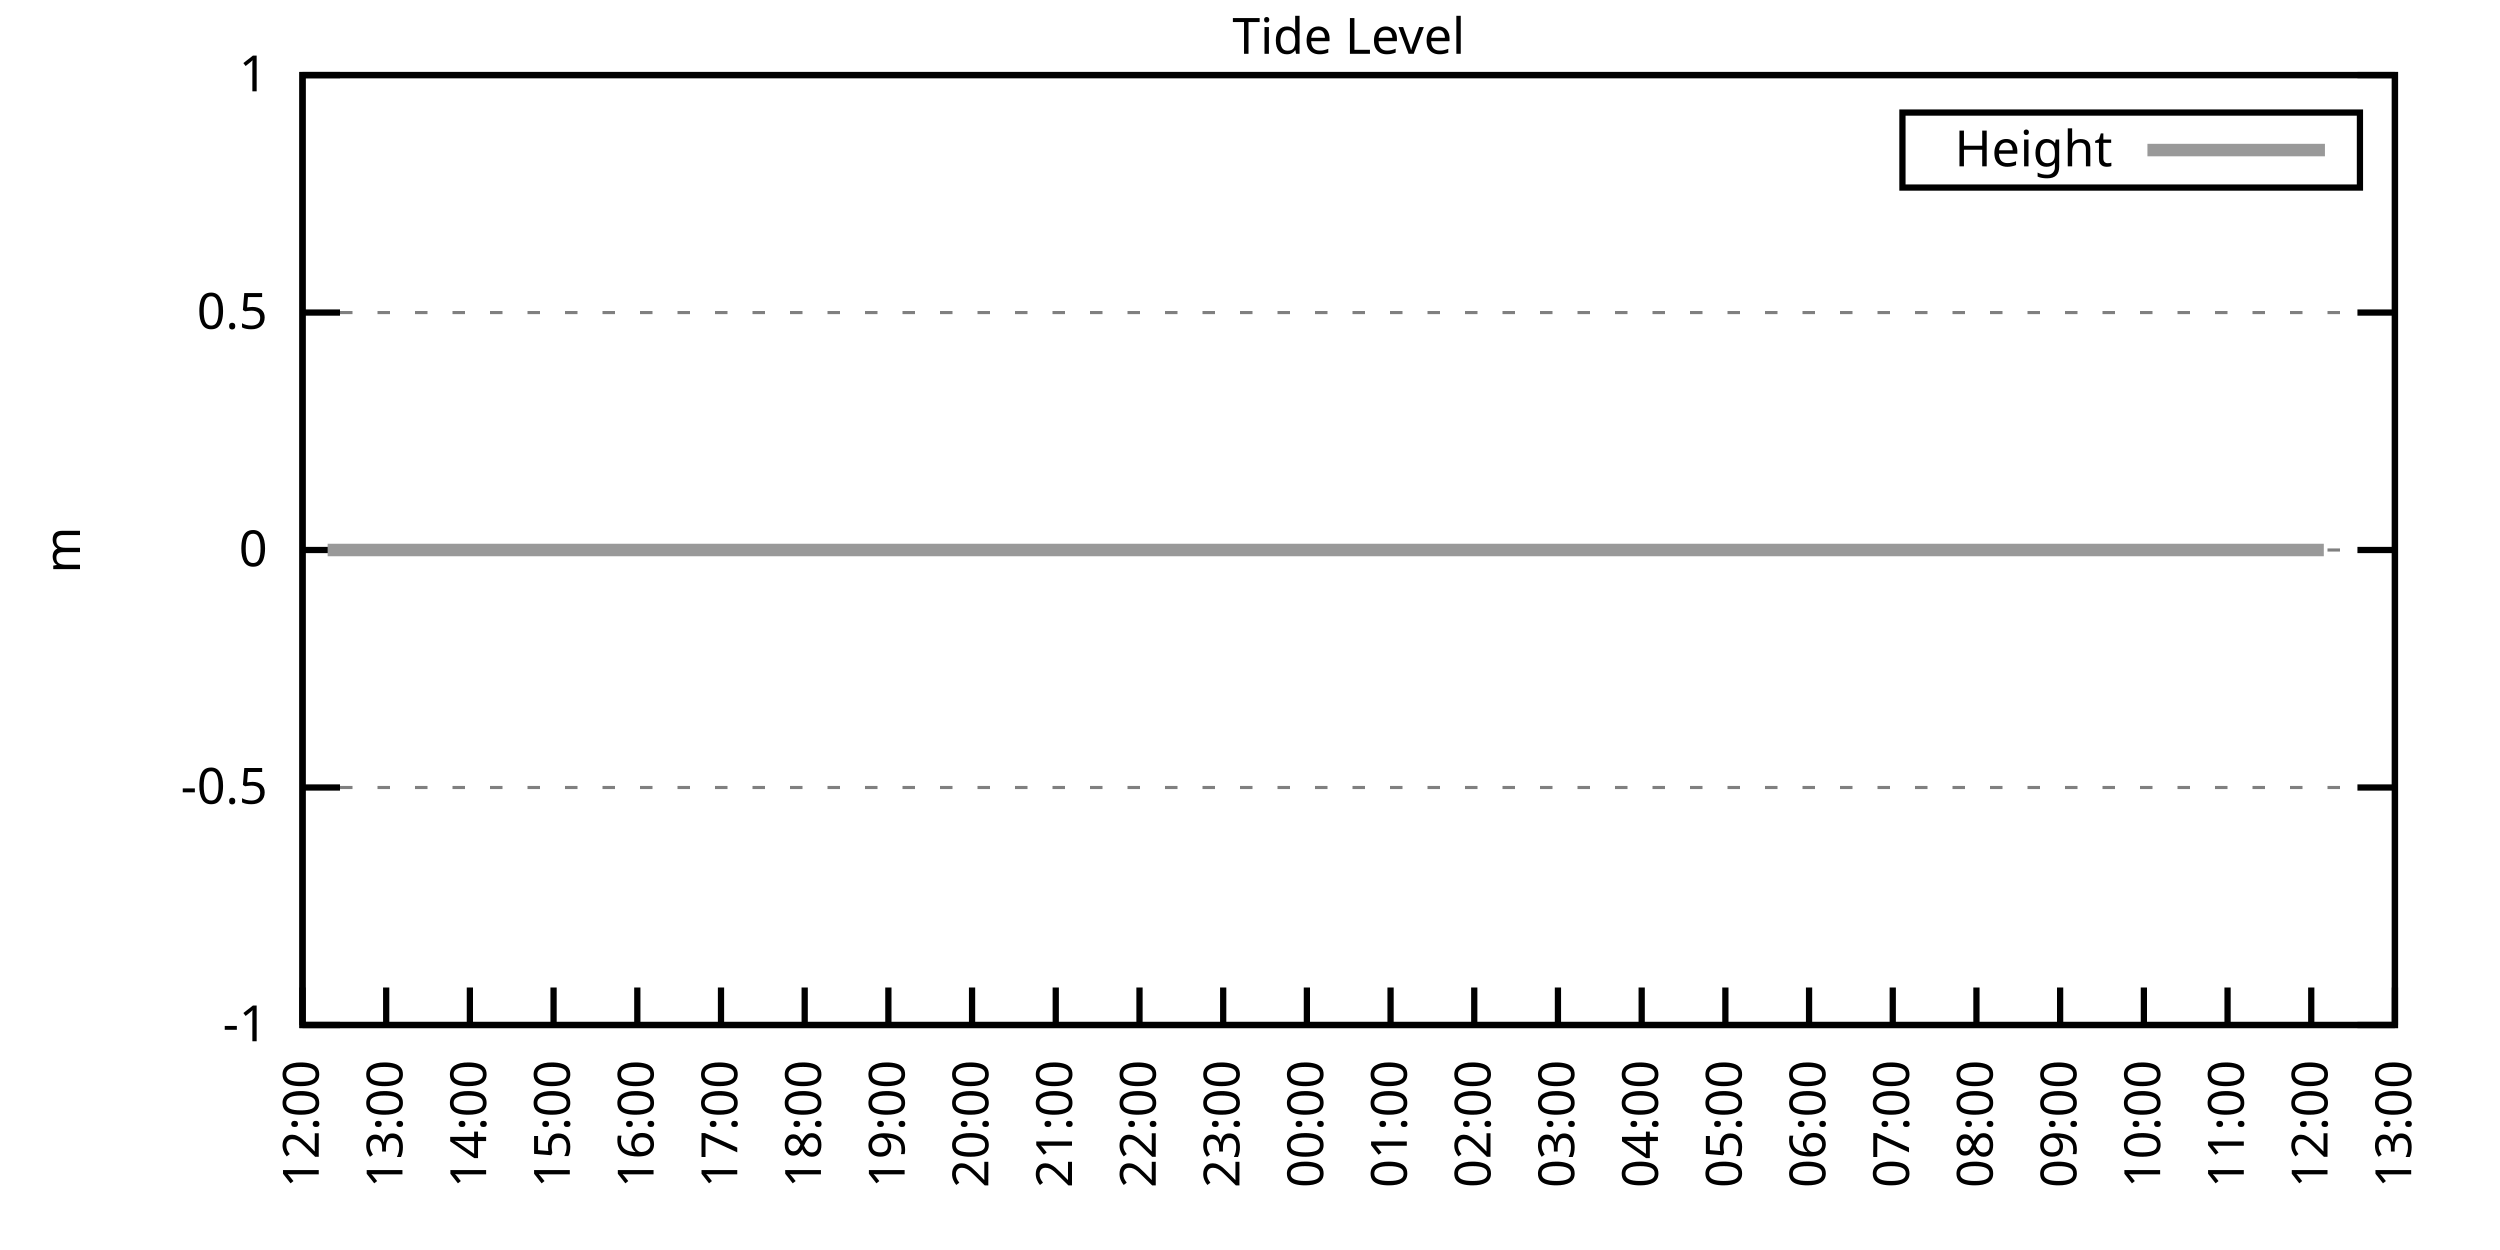
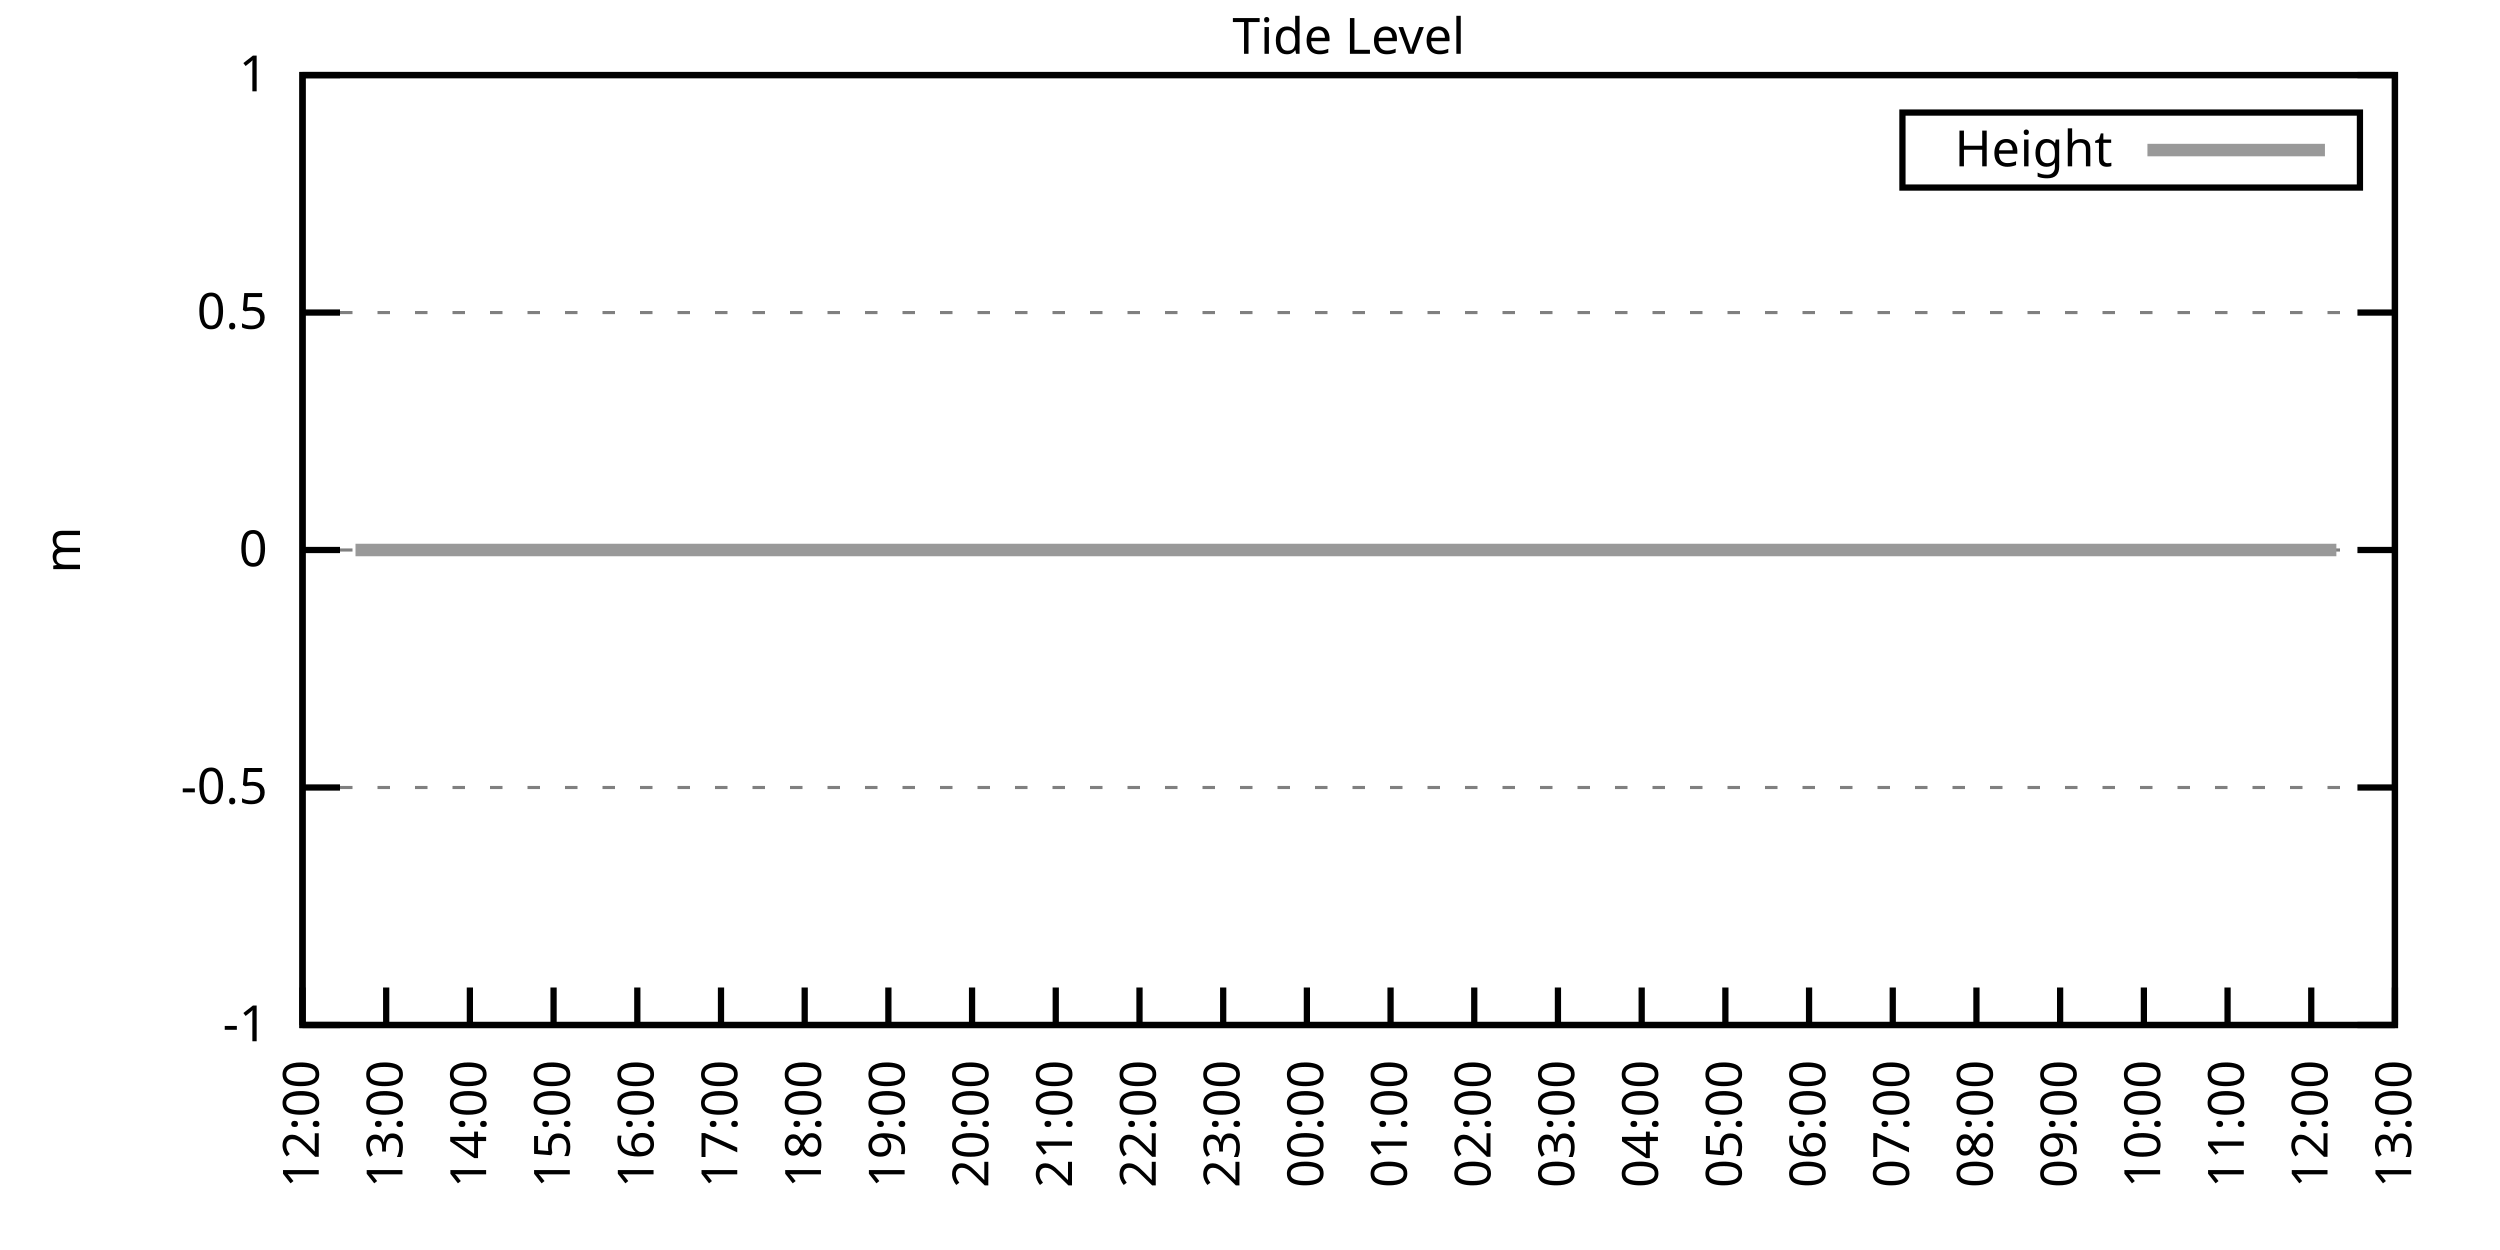
<svg xmlns="http://www.w3.org/2000/svg" xmlns:xlink="http://www.w3.org/1999/xlink" width="400" height="200" viewBox="0 0 400 200">
  <g id="gnuplot_canvas">
    <rect x="0" y="0" width="400" height="200" fill="none" />
    <defs>
      <circle id="gpDot" r="0.5" stroke-width="0.5" stroke="currentColor" />
      <path id="gpPt0" stroke-width="0.333" stroke="currentColor" d="M-1,0 h2 M0,-1 v2" />
      <path id="gpPt1" stroke-width="0.333" stroke="currentColor" d="M-1,-1 L1,1 M1,-1 L-1,1" />
      <path id="gpPt2" stroke-width="0.333" stroke="currentColor" d="M-1,0 L1,0 M0,-1 L0,1 M-1,-1 L1,1 M-1,1 L1,-1" />
      <rect id="gpPt3" stroke-width="0.333" stroke="currentColor" x="-1" y="-1" width="2" height="2" />
      <rect id="gpPt4" stroke-width="0.333" stroke="currentColor" fill="currentColor" x="-1" y="-1" width="2" height="2" />
      <circle id="gpPt5" stroke-width="0.333" stroke="currentColor" cx="0" cy="0" r="1" />
      <use xlink:href="#gpPt5" id="gpPt6" fill="currentColor" stroke="none" />
      <path id="gpPt7" stroke-width="0.333" stroke="currentColor" d="M0,-1.33 L-1.33,0.67 L1.33,0.67 z" />
      <use xlink:href="#gpPt7" id="gpPt8" fill="currentColor" stroke="none" />
      <use xlink:href="#gpPt7" id="gpPt9" stroke="currentColor" transform="rotate(180)" />
      <use xlink:href="#gpPt9" id="gpPt10" fill="currentColor" stroke="none" />
      <use xlink:href="#gpPt3" id="gpPt11" stroke="currentColor" transform="rotate(45)" />
      <use xlink:href="#gpPt11" id="gpPt12" fill="currentColor" stroke="none" />
      <path id="gpPt13" stroke-width="0.333" stroke="currentColor" d="M0,1.330 L1.265,0.411 L0.782,-1.067 L-0.782,-1.076 L-1.265,0.411 z" />
      <use xlink:href="#gpPt13" id="gpPt14" fill="currentColor" stroke="none" />
      <filter id="textbox" filterUnits="objectBoundingBox" x="0" y="0" height="1" width="1">
        <feFlood flood-color="white" flood-opacity="1" result="bgnd" />
        <feComposite in="SourceGraphic" in2="bgnd" operator="atop" />
      </filter>
      <filter id="greybox" filterUnits="objectBoundingBox" x="0" y="0" height="1" width="1">
        <feFlood flood-color="lightgrey" flood-opacity="1" result="grey" />
        <feComposite in="SourceGraphic" in2="grey" operator="atop" />
      </filter>
    </defs>
    <g fill="none" color="white" stroke="currentColor" stroke-width="1.00" stroke-linecap="butt" stroke-linejoin="miter">
</g>
    <g fill="none" color="black" stroke="currentColor" stroke-width="1.00" stroke-linecap="butt" stroke-linejoin="miter">
      <g stroke="none" shape-rendering="crispEdges">
        <polygon fill="rgb(255, 255, 255)" points="48.40,164.00 383.18,164.00 383.18,12.02 48.40,12.02 " />
      </g>
    </g>
    <g fill="none" color="black" stroke="currentColor" stroke-width="1.00" stroke-linecap="butt" stroke-linejoin="miter">
</g>
    <g fill="none" color="black" stroke="black" stroke-width="0.50" stroke-linecap="butt" stroke-linejoin="miter">
</g>
    <g fill="none" color="gray" stroke="currentColor" stroke-width="0.50" stroke-linecap="butt" stroke-linejoin="miter">
      <path stroke="gray" stroke-dasharray="2,4" class="gridline" d="M48.40,164.00 L383.19,164.00  " />
    </g>
    <g fill="none" color="gray" stroke="gray" stroke-width="1.00" stroke-linecap="butt" stroke-linejoin="miter">
</g>
    <g fill="none" color="black" stroke="currentColor" stroke-width="1.00" stroke-linecap="butt" stroke-linejoin="miter">
      <path stroke="black" d="M48.40,164.00 L54.40,164.00 M383.19,164.00 L377.19,164.00  " />
      <g transform="translate(42.80,166.60)" stroke="none" fill="black" font-family="Sans" font-size="8.00" text-anchor="end">
        <text>
          <tspan font-family="Sans">-1</tspan>
        </text>
      </g>
    </g>
    <g fill="none" color="black" stroke="currentColor" stroke-width="1.00" stroke-linecap="butt" stroke-linejoin="miter">
</g>
    <g fill="none" color="black" stroke="black" stroke-width="0.50" stroke-linecap="butt" stroke-linejoin="miter">
</g>
    <g fill="none" color="gray" stroke="currentColor" stroke-width="0.50" stroke-linecap="butt" stroke-linejoin="miter">
      <path stroke="gray" stroke-dasharray="2,4" class="gridline" d="M48.40,126.00 L383.19,126.00  " />
    </g>
    <g fill="none" color="gray" stroke="gray" stroke-width="1.00" stroke-linecap="butt" stroke-linejoin="miter">
</g>
    <g fill="none" color="black" stroke="currentColor" stroke-width="1.00" stroke-linecap="butt" stroke-linejoin="miter">
      <path stroke="black" d="M48.40,126.00 L54.40,126.00 M383.19,126.00 L377.19,126.00  " />
      <g transform="translate(42.80,128.60)" stroke="none" fill="black" font-family="Sans" font-size="8.00" text-anchor="end">
        <text>
          <tspan font-family="Sans">-0.5</tspan>
        </text>
      </g>
    </g>
    <g fill="none" color="black" stroke="currentColor" stroke-width="1.00" stroke-linecap="butt" stroke-linejoin="miter">
</g>
    <g fill="none" color="black" stroke="black" stroke-width="0.50" stroke-linecap="butt" stroke-linejoin="miter">
</g>
    <g fill="none" color="gray" stroke="currentColor" stroke-width="0.50" stroke-linecap="butt" stroke-linejoin="miter">
      <path stroke="gray" stroke-dasharray="2,4" class="gridline" d="M48.40,88.00 L383.19,88.00  " />
    </g>
    <g fill="none" color="gray" stroke="gray" stroke-width="1.00" stroke-linecap="butt" stroke-linejoin="miter">
</g>
    <g fill="none" color="black" stroke="currentColor" stroke-width="1.00" stroke-linecap="butt" stroke-linejoin="miter">
      <path stroke="black" d="M48.40,88.00 L54.40,88.00 M383.19,88.00 L377.19,88.00  " />
      <g transform="translate(42.80,90.60)" stroke="none" fill="black" font-family="Sans" font-size="8.00" text-anchor="end">
        <text>
          <tspan font-family="Sans"> 0</tspan>
        </text>
      </g>
    </g>
    <g fill="none" color="black" stroke="currentColor" stroke-width="1.00" stroke-linecap="butt" stroke-linejoin="miter">
</g>
    <g fill="none" color="black" stroke="black" stroke-width="0.50" stroke-linecap="butt" stroke-linejoin="miter">
</g>
    <g fill="none" color="gray" stroke="currentColor" stroke-width="0.50" stroke-linecap="butt" stroke-linejoin="miter">
      <path stroke="gray" stroke-dasharray="2,4" class="gridline" d="M48.40,50.01 L383.19,50.01  " />
    </g>
    <g fill="none" color="gray" stroke="gray" stroke-width="1.00" stroke-linecap="butt" stroke-linejoin="miter">
</g>
    <g fill="none" color="black" stroke="currentColor" stroke-width="1.00" stroke-linecap="butt" stroke-linejoin="miter">
      <path stroke="black" d="M48.40,50.01 L54.40,50.01 M383.19,50.01 L377.19,50.01  " />
      <g transform="translate(42.80,52.61)" stroke="none" fill="black" font-family="Sans" font-size="8.00" text-anchor="end">
        <text>
          <tspan font-family="Sans"> 0.5</tspan>
        </text>
      </g>
    </g>
    <g fill="none" color="black" stroke="currentColor" stroke-width="1.00" stroke-linecap="butt" stroke-linejoin="miter">
</g>
    <g fill="none" color="black" stroke="black" stroke-width="0.50" stroke-linecap="butt" stroke-linejoin="miter">
</g>
    <g fill="none" color="gray" stroke="currentColor" stroke-width="0.50" stroke-linecap="butt" stroke-linejoin="miter">
      <path stroke="gray" stroke-dasharray="2,4" class="gridline" d="M48.40,12.01 L383.19,12.01  " />
    </g>
    <g fill="none" color="gray" stroke="gray" stroke-width="1.00" stroke-linecap="butt" stroke-linejoin="miter">
</g>
    <g fill="none" color="black" stroke="currentColor" stroke-width="1.00" stroke-linecap="butt" stroke-linejoin="miter">
      <path stroke="black" d="M48.40,12.01 L54.40,12.01 M383.19,12.01 L377.19,12.01  " />
      <g transform="translate(42.80,14.61)" stroke="none" fill="black" font-family="Sans" font-size="8.00" text-anchor="end">
        <text>
          <tspan font-family="Sans"> 1</tspan>
        </text>
      </g>
    </g>
    <g fill="none" color="black" stroke="currentColor" stroke-width="1.00" stroke-linecap="butt" stroke-linejoin="miter">
      <path stroke="black" d="M48.40,164.00 L48.40,158.00  " />
      <g transform="translate(51.00,169.60) rotate(270.00)" stroke="none" fill="black" font-family="Sans" font-size="8.00" text-anchor="end">
        <text>
          <tspan font-family="Sans">12:00</tspan>
        </text>
      </g>
    </g>
    <g fill="none" color="black" stroke="currentColor" stroke-width="1.00" stroke-linecap="butt" stroke-linejoin="miter">
      <path stroke="black" d="M61.79,164.00 L61.79,158.00  " />
      <g transform="translate(64.39,169.60) rotate(270.00)" stroke="none" fill="black" font-family="Sans" font-size="8.00" text-anchor="end">
        <text>
          <tspan font-family="Sans">13:00</tspan>
        </text>
      </g>
    </g>
    <g fill="none" color="black" stroke="currentColor" stroke-width="1.00" stroke-linecap="butt" stroke-linejoin="miter">
      <path stroke="black" d="M75.18,164.00 L75.18,158.00  " />
      <g transform="translate(77.78,169.60) rotate(270.00)" stroke="none" fill="black" font-family="Sans" font-size="8.00" text-anchor="end">
        <text>
          <tspan font-family="Sans">14:00</tspan>
        </text>
      </g>
    </g>
    <g fill="none" color="black" stroke="currentColor" stroke-width="1.00" stroke-linecap="butt" stroke-linejoin="miter">
      <path stroke="black" d="M88.57,164.00 L88.57,158.00  " />
      <g transform="translate(91.17,169.60) rotate(270.00)" stroke="none" fill="black" font-family="Sans" font-size="8.00" text-anchor="end">
        <text>
          <tspan font-family="Sans">15:00</tspan>
        </text>
      </g>
    </g>
    <g fill="none" color="black" stroke="currentColor" stroke-width="1.00" stroke-linecap="butt" stroke-linejoin="miter">
      <path stroke="black" d="M101.97,164.00 L101.97,158.00  " />
      <g transform="translate(104.57,169.60) rotate(270.00)" stroke="none" fill="black" font-family="Sans" font-size="8.00" text-anchor="end">
        <text>
          <tspan font-family="Sans">16:00</tspan>
        </text>
      </g>
    </g>
    <g fill="none" color="black" stroke="currentColor" stroke-width="1.00" stroke-linecap="butt" stroke-linejoin="miter">
      <path stroke="black" d="M115.36,164.00 L115.36,158.00  " />
      <g transform="translate(117.96,169.60) rotate(270.00)" stroke="none" fill="black" font-family="Sans" font-size="8.00" text-anchor="end">
        <text>
          <tspan font-family="Sans">17:00</tspan>
        </text>
      </g>
    </g>
    <g fill="none" color="black" stroke="currentColor" stroke-width="1.00" stroke-linecap="butt" stroke-linejoin="miter">
      <path stroke="black" d="M128.75,164.00 L128.75,158.00  " />
      <g transform="translate(131.35,169.60) rotate(270.00)" stroke="none" fill="black" font-family="Sans" font-size="8.00" text-anchor="end">
        <text>
          <tspan font-family="Sans">18:00</tspan>
        </text>
      </g>
    </g>
    <g fill="none" color="black" stroke="currentColor" stroke-width="1.00" stroke-linecap="butt" stroke-linejoin="miter">
      <path stroke="black" d="M142.14,164.00 L142.14,158.00  " />
      <g transform="translate(144.74,169.60) rotate(270.00)" stroke="none" fill="black" font-family="Sans" font-size="8.00" text-anchor="end">
        <text>
          <tspan font-family="Sans">19:00</tspan>
        </text>
      </g>
    </g>
    <g fill="none" color="black" stroke="currentColor" stroke-width="1.00" stroke-linecap="butt" stroke-linejoin="miter">
      <path stroke="black" d="M155.53,164.00 L155.53,158.00  " />
      <g transform="translate(158.13,169.60) rotate(270.00)" stroke="none" fill="black" font-family="Sans" font-size="8.00" text-anchor="end">
        <text>
          <tspan font-family="Sans">20:00</tspan>
        </text>
      </g>
    </g>
    <g fill="none" color="black" stroke="currentColor" stroke-width="1.00" stroke-linecap="butt" stroke-linejoin="miter">
      <path stroke="black" d="M168.92,164.00 L168.92,158.00  " />
      <g transform="translate(171.52,169.60) rotate(270.00)" stroke="none" fill="black" font-family="Sans" font-size="8.00" text-anchor="end">
        <text>
          <tspan font-family="Sans">21:00</tspan>
        </text>
      </g>
    </g>
    <g fill="none" color="black" stroke="currentColor" stroke-width="1.00" stroke-linecap="butt" stroke-linejoin="miter">
      <path stroke="black" d="M182.32,164.00 L182.32,158.00  " />
      <g transform="translate(184.92,169.60) rotate(270.00)" stroke="none" fill="black" font-family="Sans" font-size="8.00" text-anchor="end">
        <text>
          <tspan font-family="Sans">22:00</tspan>
        </text>
      </g>
    </g>
    <g fill="none" color="black" stroke="currentColor" stroke-width="1.00" stroke-linecap="butt" stroke-linejoin="miter">
      <path stroke="black" d="M195.71,164.00 L195.71,158.00  " />
      <g transform="translate(198.31,169.60) rotate(270.00)" stroke="none" fill="black" font-family="Sans" font-size="8.00" text-anchor="end">
        <text>
          <tspan font-family="Sans">23:00</tspan>
        </text>
      </g>
    </g>
    <g fill="none" color="black" stroke="currentColor" stroke-width="1.00" stroke-linecap="butt" stroke-linejoin="miter">
      <path stroke="black" d="M209.10,164.00 L209.10,158.00  " />
      <g transform="translate(211.70,169.60) rotate(270.00)" stroke="none" fill="black" font-family="Sans" font-size="8.00" text-anchor="end">
        <text>
          <tspan font-family="Sans">00:00</tspan>
        </text>
      </g>
    </g>
    <g fill="none" color="black" stroke="currentColor" stroke-width="1.00" stroke-linecap="butt" stroke-linejoin="miter">
      <path stroke="black" d="M222.49,164.00 L222.49,158.00  " />
      <g transform="translate(225.09,169.60) rotate(270.00)" stroke="none" fill="black" font-family="Sans" font-size="8.00" text-anchor="end">
        <text>
          <tspan font-family="Sans">01:00</tspan>
        </text>
      </g>
    </g>
    <g fill="none" color="black" stroke="currentColor" stroke-width="1.00" stroke-linecap="butt" stroke-linejoin="miter">
      <path stroke="black" d="M235.88,164.00 L235.88,158.00  " />
      <g transform="translate(238.48,169.60) rotate(270.00)" stroke="none" fill="black" font-family="Sans" font-size="8.00" text-anchor="end">
        <text>
          <tspan font-family="Sans">02:00</tspan>
        </text>
      </g>
    </g>
    <g fill="none" color="black" stroke="currentColor" stroke-width="1.00" stroke-linecap="butt" stroke-linejoin="miter">
      <path stroke="black" d="M249.27,164.00 L249.27,158.00  " />
      <g transform="translate(251.87,169.60) rotate(270.00)" stroke="none" fill="black" font-family="Sans" font-size="8.00" text-anchor="end">
        <text>
          <tspan font-family="Sans">03:00</tspan>
        </text>
      </g>
    </g>
    <g fill="none" color="black" stroke="currentColor" stroke-width="1.00" stroke-linecap="butt" stroke-linejoin="miter">
      <path stroke="black" d="M262.67,164.00 L262.67,158.00  " />
      <g transform="translate(265.27,169.60) rotate(270.00)" stroke="none" fill="black" font-family="Sans" font-size="8.00" text-anchor="end">
        <text>
          <tspan font-family="Sans">04:00</tspan>
        </text>
      </g>
    </g>
    <g fill="none" color="black" stroke="currentColor" stroke-width="1.00" stroke-linecap="butt" stroke-linejoin="miter">
      <path stroke="black" d="M276.06,164.00 L276.06,158.00  " />
      <g transform="translate(278.66,169.60) rotate(270.00)" stroke="none" fill="black" font-family="Sans" font-size="8.00" text-anchor="end">
        <text>
          <tspan font-family="Sans">05:00</tspan>
        </text>
      </g>
    </g>
    <g fill="none" color="black" stroke="currentColor" stroke-width="1.00" stroke-linecap="butt" stroke-linejoin="miter">
      <path stroke="black" d="M289.45,164.00 L289.45,158.00  " />
      <g transform="translate(292.05,169.60) rotate(270.00)" stroke="none" fill="black" font-family="Sans" font-size="8.00" text-anchor="end">
        <text>
          <tspan font-family="Sans">06:00</tspan>
        </text>
      </g>
    </g>
    <g fill="none" color="black" stroke="currentColor" stroke-width="1.00" stroke-linecap="butt" stroke-linejoin="miter">
      <path stroke="black" d="M302.84,164.00 L302.84,158.00  " />
      <g transform="translate(305.44,169.60) rotate(270.00)" stroke="none" fill="black" font-family="Sans" font-size="8.00" text-anchor="end">
        <text>
          <tspan font-family="Sans">07:00</tspan>
        </text>
      </g>
    </g>
    <g fill="none" color="black" stroke="currentColor" stroke-width="1.00" stroke-linecap="butt" stroke-linejoin="miter">
      <path stroke="black" d="M316.23,164.00 L316.23,158.00  " />
      <g transform="translate(318.83,169.60) rotate(270.00)" stroke="none" fill="black" font-family="Sans" font-size="8.00" text-anchor="end">
        <text>
          <tspan font-family="Sans">08:00</tspan>
        </text>
      </g>
    </g>
    <g fill="none" color="black" stroke="currentColor" stroke-width="1.00" stroke-linecap="butt" stroke-linejoin="miter">
      <path stroke="black" d="M329.62,164.00 L329.62,158.00  " />
      <g transform="translate(332.22,169.60) rotate(270.00)" stroke="none" fill="black" font-family="Sans" font-size="8.00" text-anchor="end">
        <text>
          <tspan font-family="Sans">09:00</tspan>
        </text>
      </g>
    </g>
    <g fill="none" color="black" stroke="currentColor" stroke-width="1.00" stroke-linecap="butt" stroke-linejoin="miter">
      <path stroke="black" d="M343.02,164.00 L343.02,158.00  " />
      <g transform="translate(345.62,169.60) rotate(270.00)" stroke="none" fill="black" font-family="Sans" font-size="8.00" text-anchor="end">
        <text>
          <tspan font-family="Sans">10:00</tspan>
        </text>
      </g>
    </g>
    <g fill="none" color="black" stroke="currentColor" stroke-width="1.00" stroke-linecap="butt" stroke-linejoin="miter">
      <path stroke="black" d="M356.41,164.00 L356.41,158.00  " />
      <g transform="translate(359.01,169.60) rotate(270.00)" stroke="none" fill="black" font-family="Sans" font-size="8.00" text-anchor="end">
        <text>
          <tspan font-family="Sans">11:00</tspan>
        </text>
      </g>
    </g>
    <g fill="none" color="black" stroke="currentColor" stroke-width="1.00" stroke-linecap="butt" stroke-linejoin="miter">
      <path stroke="black" d="M369.80,164.00 L369.80,158.00  " />
      <g transform="translate(372.40,169.60) rotate(270.00)" stroke="none" fill="black" font-family="Sans" font-size="8.00" text-anchor="end">
        <text>
          <tspan font-family="Sans">12:00</tspan>
        </text>
      </g>
    </g>
    <g fill="none" color="black" stroke="currentColor" stroke-width="1.00" stroke-linecap="butt" stroke-linejoin="miter">
      <path stroke="black" d="M383.19,164.00 L383.19,158.00  " />
      <g transform="translate(385.79,169.60) rotate(270.00)" stroke="none" fill="black" font-family="Sans" font-size="8.00" text-anchor="end">
        <text>
          <tspan font-family="Sans">13:00</tspan>
        </text>
      </g>
    </g>
    <g fill="none" color="black" stroke="currentColor" stroke-width="1.00" stroke-linecap="butt" stroke-linejoin="miter">
</g>
    <g fill="none" color="black" stroke="currentColor" stroke-width="1.00" stroke-linecap="butt" stroke-linejoin="miter">
      <path stroke="black" d="M48.40,12.01 L48.40,164.00 L383.19,164.00 L383.19,12.01 L48.40,12.01 Z  " />
    </g>
    <g fill="none" color="black" stroke="currentColor" stroke-width="1.00" stroke-linecap="butt" stroke-linejoin="miter">
</g>
    <g fill="none" color="black" stroke="currentColor" stroke-width="1.00" stroke-linecap="butt" stroke-linejoin="miter">
      <path stroke="black" d="M304.39,30.01 L304.39,18.01 L377.59,18.01 L377.59,30.01 L304.39,30.01 Z  " />
    </g>
    <g id="Tide_level_plot_1">
      <g fill="none" color="white" stroke="black" stroke-width="2.00" stroke-linecap="butt" stroke-linejoin="miter">
</g>
      <g fill="none" color="black" stroke="currentColor" stroke-width="2.00" stroke-linecap="butt" stroke-linejoin="miter">
        <g transform="translate(337.99,26.61)" stroke="none" fill="black" font-family="Sans" font-size="8.00" text-anchor="end">
          <text>
            <tspan font-family="Sans">Height</tspan>
          </text>
        </g>
      </g>
      <g fill="none" color="black" stroke="currentColor" stroke-width="2.00" stroke-linecap="butt" stroke-linejoin="miter">
-         <path stroke="rgb(153, 153, 153)" d="M343.59,24.01 L371.99,24.01 M52.42,88.00 L54.65,88.00 L56.88,88.00 L59.34,88.00 L61.35,88.00 L63.80,88.00   L66.03,88.00 L68.04,88.00 L70.50,88.00 L74.74,88.00 L76.97,88.00 L79.42,88.00 L81.43,88.00 L83.66,88.00   L85.90,88.00 L88.13,88.00 L90.58,88.00 L92.59,88.00 L94.82,88.00 L97.28,88.00 L99.29,88.00 L101.52,88.00   L103.75,88.00 L105.98,88.00 L108.22,88.00 L110.22,88.00 L112.68,88.00 L115.13,88.00 L117.37,88.00 L119.38,88.00   L121.83,88.00 L123.84,88.00 L126.07,88.00 L128.53,88.00 L130.54,88.00 L132.99,88.00 L135.22,88.00 L137.23,88.00   L139.69,88.00 L141.92,88.00 L144.15,88.00 L146.16,88.00 L148.39,88.00 L150.62,88.00 L153.08,88.00 L155.09,88.00   L157.54,88.00 L159.55,88.00 L162.01,88.00 L163.79,88.00 L166.25,88.00 L168.70,88.00 L170.71,88.00 L172.72,88.00   L175.40,88.00 L177.41,88.00 L179.64,88.00 L181.87,88.00 L184.10,88.00 L186.11,88.00 L188.57,88.00 L190.80,88.00   L193.03,88.00 L197.49,88.00 L199.50,88.00 L201.96,88.00 L204.41,88.00 L206.42,88.00 L208.88,88.00 L211.11,88.00   L213.12,88.00 L215.57,88.00 L217.58,88.00 L219.59,88.00 L221.82,88.00 L224.28,88.00 L226.51,88.00 L228.52,88.00   L231.20,88.00 L233.20,88.00 L235.66,88.00 L237.89,88.00 L239.90,88.00 L242.13,88.00 L244.59,88.00 L246.60,88.00   L248.83,88.00 L251.28,88.00 L253.29,88.00 L255.52,88.00 L257.76,88.00 L260.21,88.00 L262.22,88.00 L264.67,88.00   L266.46,88.00 L269.14,88.00 L271.37,88.00 L273.38,88.00 L275.61,88.00 L278.07,88.00 L280.30,88.00 L282.31,88.00   L284.54,88.00 L286.55,88.00 L289.00,88.00 L291.01,88.00 L293.69,88.00 L295.70,88.00 L297.93,88.00 L299.94,88.00   L302.39,88.00 L304.63,88.00 L306.86,88.00 L309.09,88.00 L311.32,88.00 L313.55,88.00 L315.79,88.00 L318.24,88.00   L320.03,88.00 L322.70,88.00 L324.71,88.00 L326.72,88.00 L329.18,88.00 L331.41,88.00 L333.86,88.00 L335.65,88.00   L338.10,88.00 L340.56,88.00 L342.57,88.00 L344.80,88.00 L347.26,88.00 L349.26,88.00 L351.27,88.00 L353.95,88.00   L355.96,88.00 L358.42,88.00 L360.42,88.00 L362.88,88.00 L364.89,88.00 L367.34,88.00 L369.35,88.00 L371.81,88.00    " />
+         <path stroke="rgb(153, 153, 153)" d="M343.59,24.01 L371.99,24.01 M56.88,88.00 L59.34,88.00 L61.35,88.00 L63.80,88.00 L66.03,88.00 L68.04,88.00   L70.50,88.00 L74.74,88.00 L76.97,88.00 L79.42,88.00 L81.43,88.00 L83.66,88.00 L85.90,88.00 L88.13,88.00   L90.58,88.00 L92.59,88.00 L94.82,88.00 L97.28,88.00 L99.29,88.00 L101.52,88.00 L103.75,88.00 L105.98,88.00   L108.22,88.00 L110.22,88.00 L112.68,88.00 L115.13,88.00 L117.37,88.00 L119.38,88.00 L121.83,88.00 L123.84,88.00   L126.07,88.00 L128.53,88.00 L130.54,88.00 L132.99,88.00 L135.22,88.00 L137.23,88.00 L139.69,88.00 L141.92,88.00   L144.15,88.00 L146.16,88.00 L148.39,88.00 L150.62,88.00 L153.08,88.00 L155.09,88.00 L157.54,88.00 L159.55,88.00   L162.01,88.00 L163.79,88.00 L166.25,88.00 L168.70,88.00 L170.71,88.00 L172.72,88.00 L175.40,88.00 L177.41,88.00   L179.64,88.00 L181.87,88.00 L184.10,88.00 L186.11,88.00 L188.57,88.00 L190.80,88.00 L193.03,88.00 L197.49,88.00   L199.50,88.00 L201.96,88.00 L204.41,88.00 L206.42,88.00 L208.88,88.00 L211.11,88.00 L213.12,88.00 L215.57,88.00   L217.58,88.00 L219.59,88.00 L221.82,88.00 L224.28,88.00 L226.51,88.00 L228.52,88.00 L231.20,88.00 L233.20,88.00   L235.66,88.00 L237.89,88.00 L239.90,88.00 L242.13,88.00 L244.59,88.00 L246.60,88.00 L248.83,88.00 L251.28,88.00   L253.29,88.00 L255.52,88.00 L257.76,88.00 L260.21,88.00 L262.22,88.00 L264.67,88.00 L266.46,88.00 L269.14,88.00   L271.37,88.00 L273.38,88.00 L275.61,88.00 L278.07,88.00 L280.30,88.00 L282.31,88.00 L284.54,88.00 L286.55,88.00   L289.00,88.00 L291.01,88.00 L293.69,88.00 L295.70,88.00 L297.93,88.00 L299.94,88.00 L302.39,88.00 L304.63,88.00   L306.86,88.00 L309.09,88.00 L311.32,88.00 L313.55,88.00 L315.79,88.00 L318.24,88.00 L320.03,88.00 L322.70,88.00   L324.71,88.00 L326.72,88.00 L329.18,88.00 L331.41,88.00 L333.86,88.00 L335.65,88.00 L338.10,88.00 L340.56,88.00   L342.57,88.00 L344.80,88.00 L347.26,88.00 L349.26,88.00 L351.27,88.00 L353.95,88.00 L355.96,88.00 L358.42,88.00   L360.42,88.00 L362.88,88.00 L364.89,88.00 L367.34,88.00 L369.35,88.00 L371.81,88.00 L373.82,88.00  " />
      </g>
    </g>
    <g fill="none" color="black" stroke="currentColor" stroke-width="2.00" stroke-linecap="butt" stroke-linejoin="miter">
</g>
    <g fill="none" color="black" stroke="black" stroke-width="1.00" stroke-linecap="butt" stroke-linejoin="miter">
</g>
    <g fill="none" color="black" stroke="currentColor" stroke-width="1.00" stroke-linecap="butt" stroke-linejoin="miter">
      <path stroke="black" d="M48.40,12.01 L48.40,164.00 L383.19,164.00 L383.19,12.01 L48.40,12.01 Z  " />
      <g transform="translate(12.80,88.01) rotate(270.00)" stroke="none" fill="black" font-family="Sans" font-size="8.00" text-anchor="middle">
        <text>
          <tspan font-family="Sans">m</tspan>
        </text>
      </g>
    </g>
    <g fill="none" color="black" stroke="currentColor" stroke-width="1.00" stroke-linecap="butt" stroke-linejoin="miter">
</g>
    <g fill="none" color="black" stroke="currentColor" stroke-width="1.00" stroke-linecap="butt" stroke-linejoin="miter">
      <g transform="translate(215.79,8.61)" stroke="none" fill="black" font-family="Sans" font-size="8.00" text-anchor="middle">
        <text>
          <tspan font-family="Sans">Tide Level</tspan>
        </text>
      </g>
    </g>
    <g fill="none" color="black" stroke="currentColor" stroke-width="1.00" stroke-linecap="butt" stroke-linejoin="miter">
</g>
  </g>
</svg>
